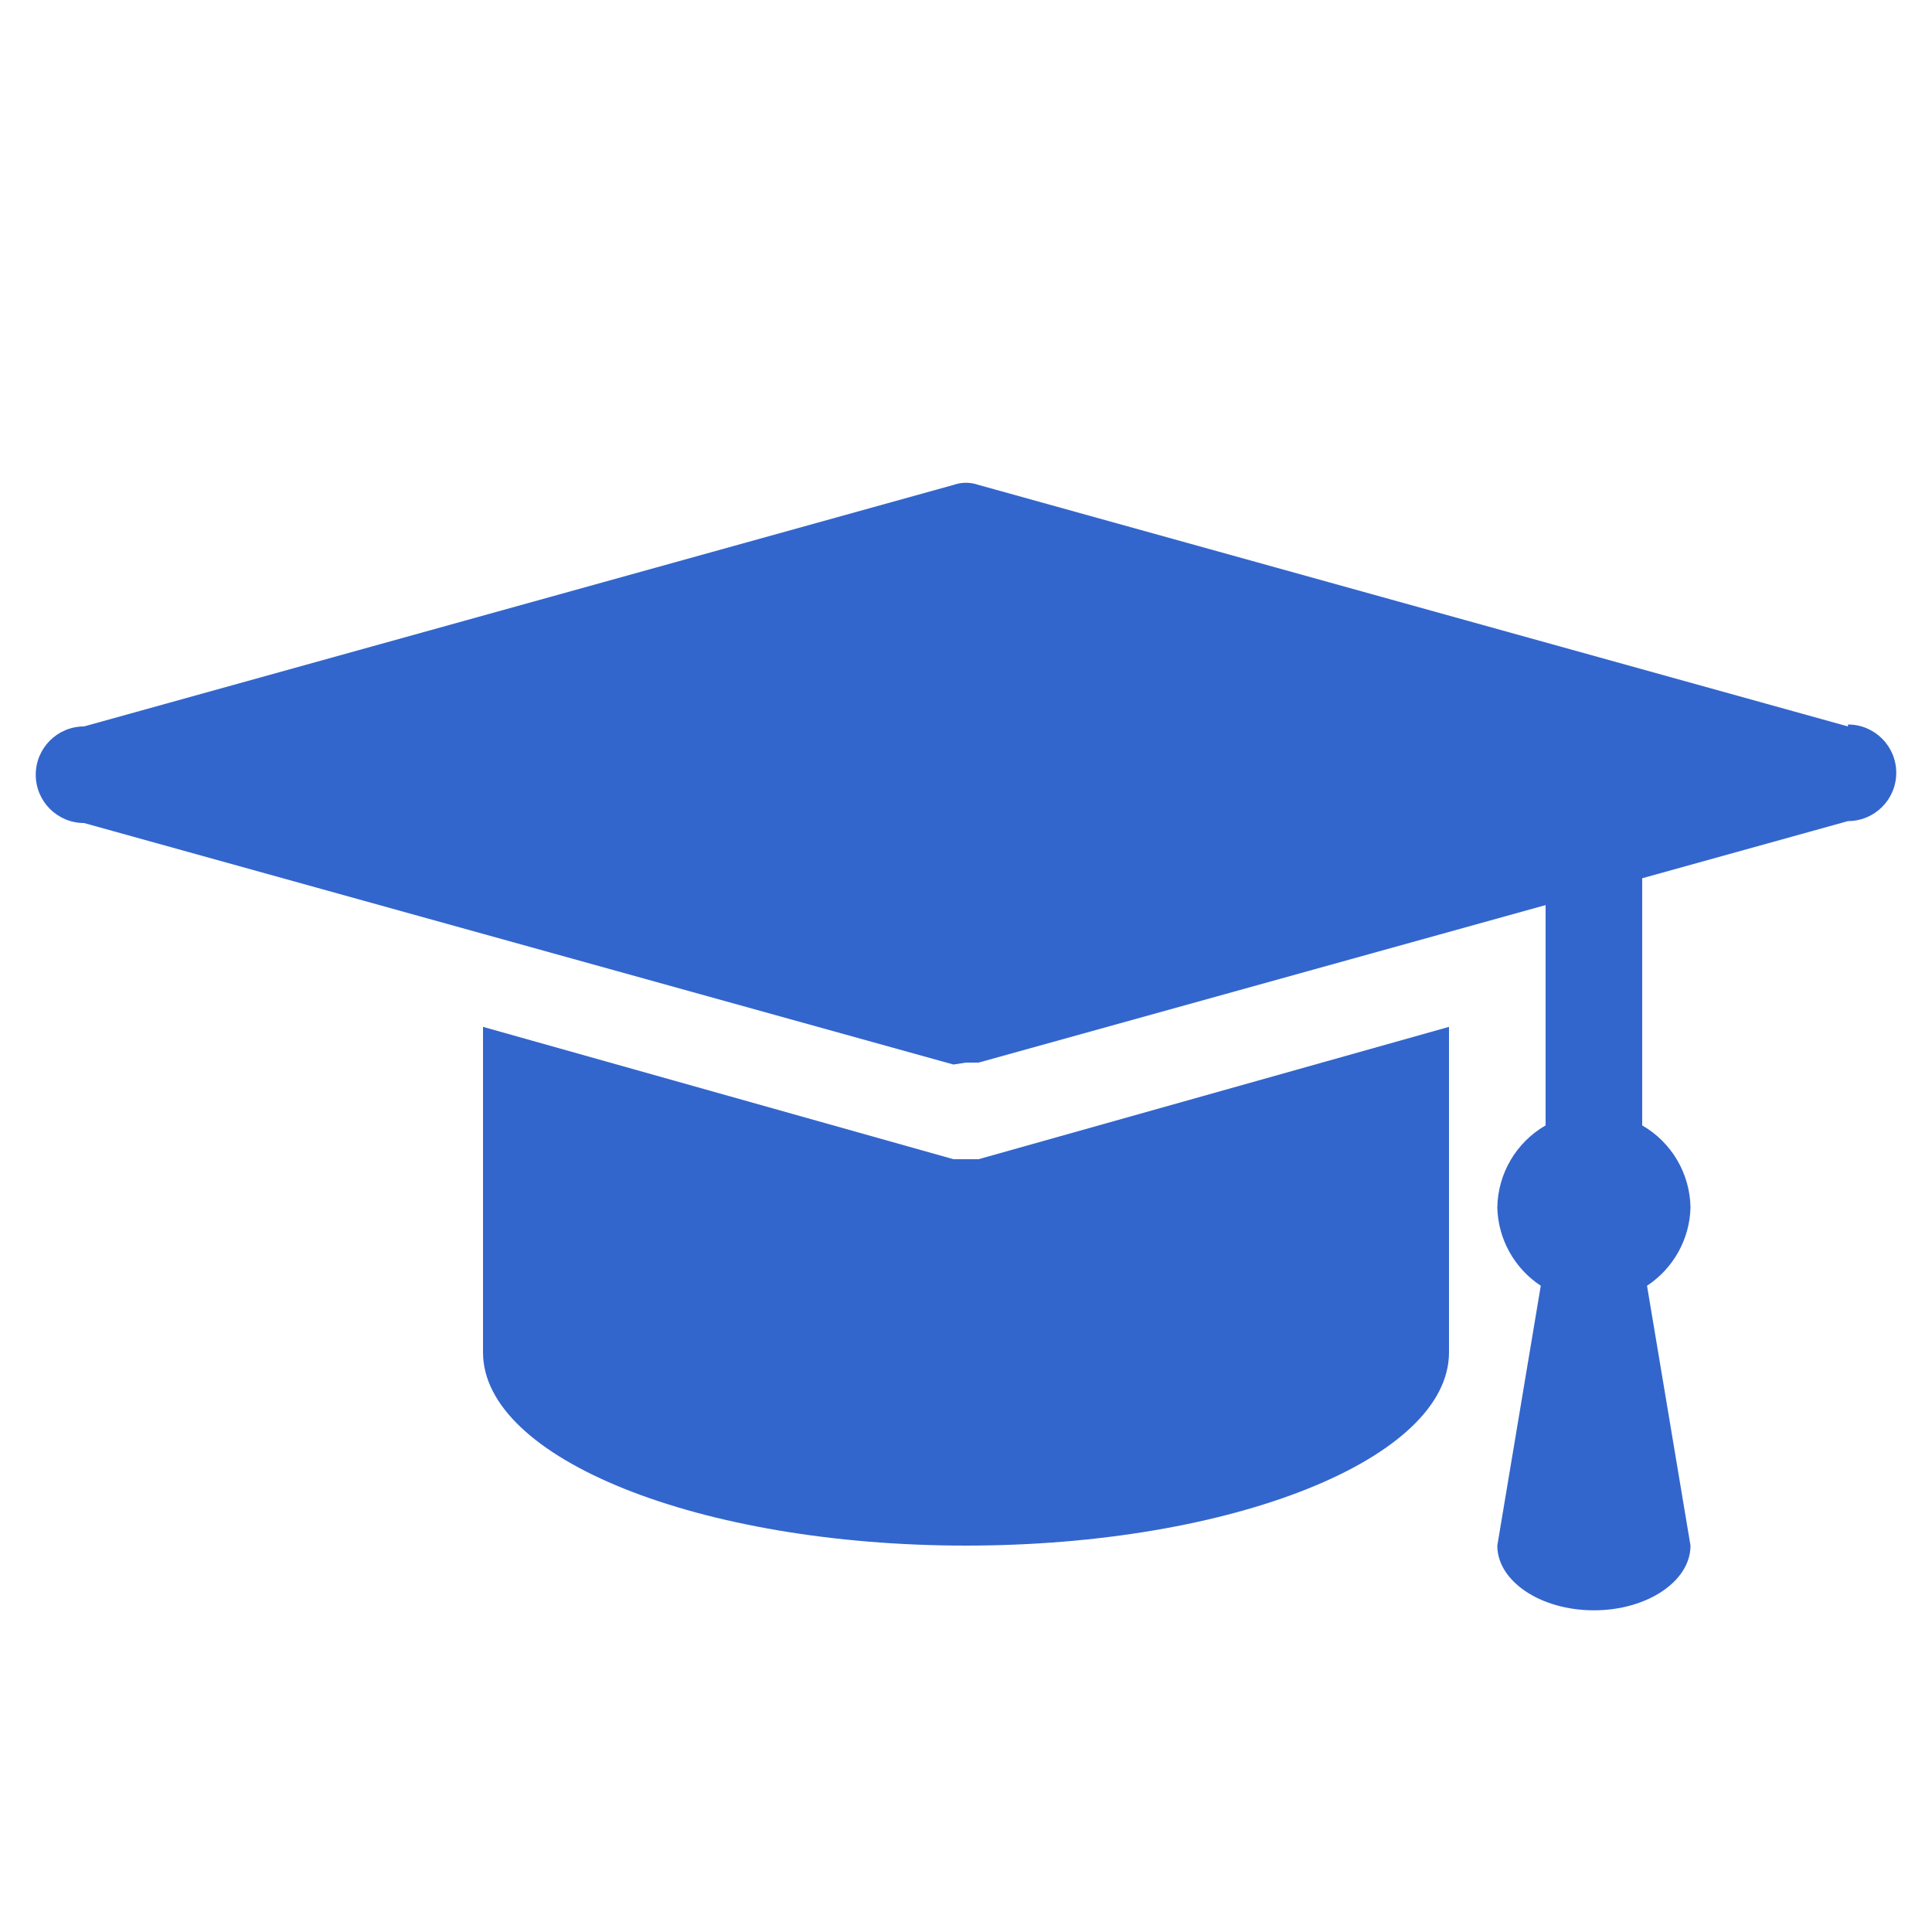
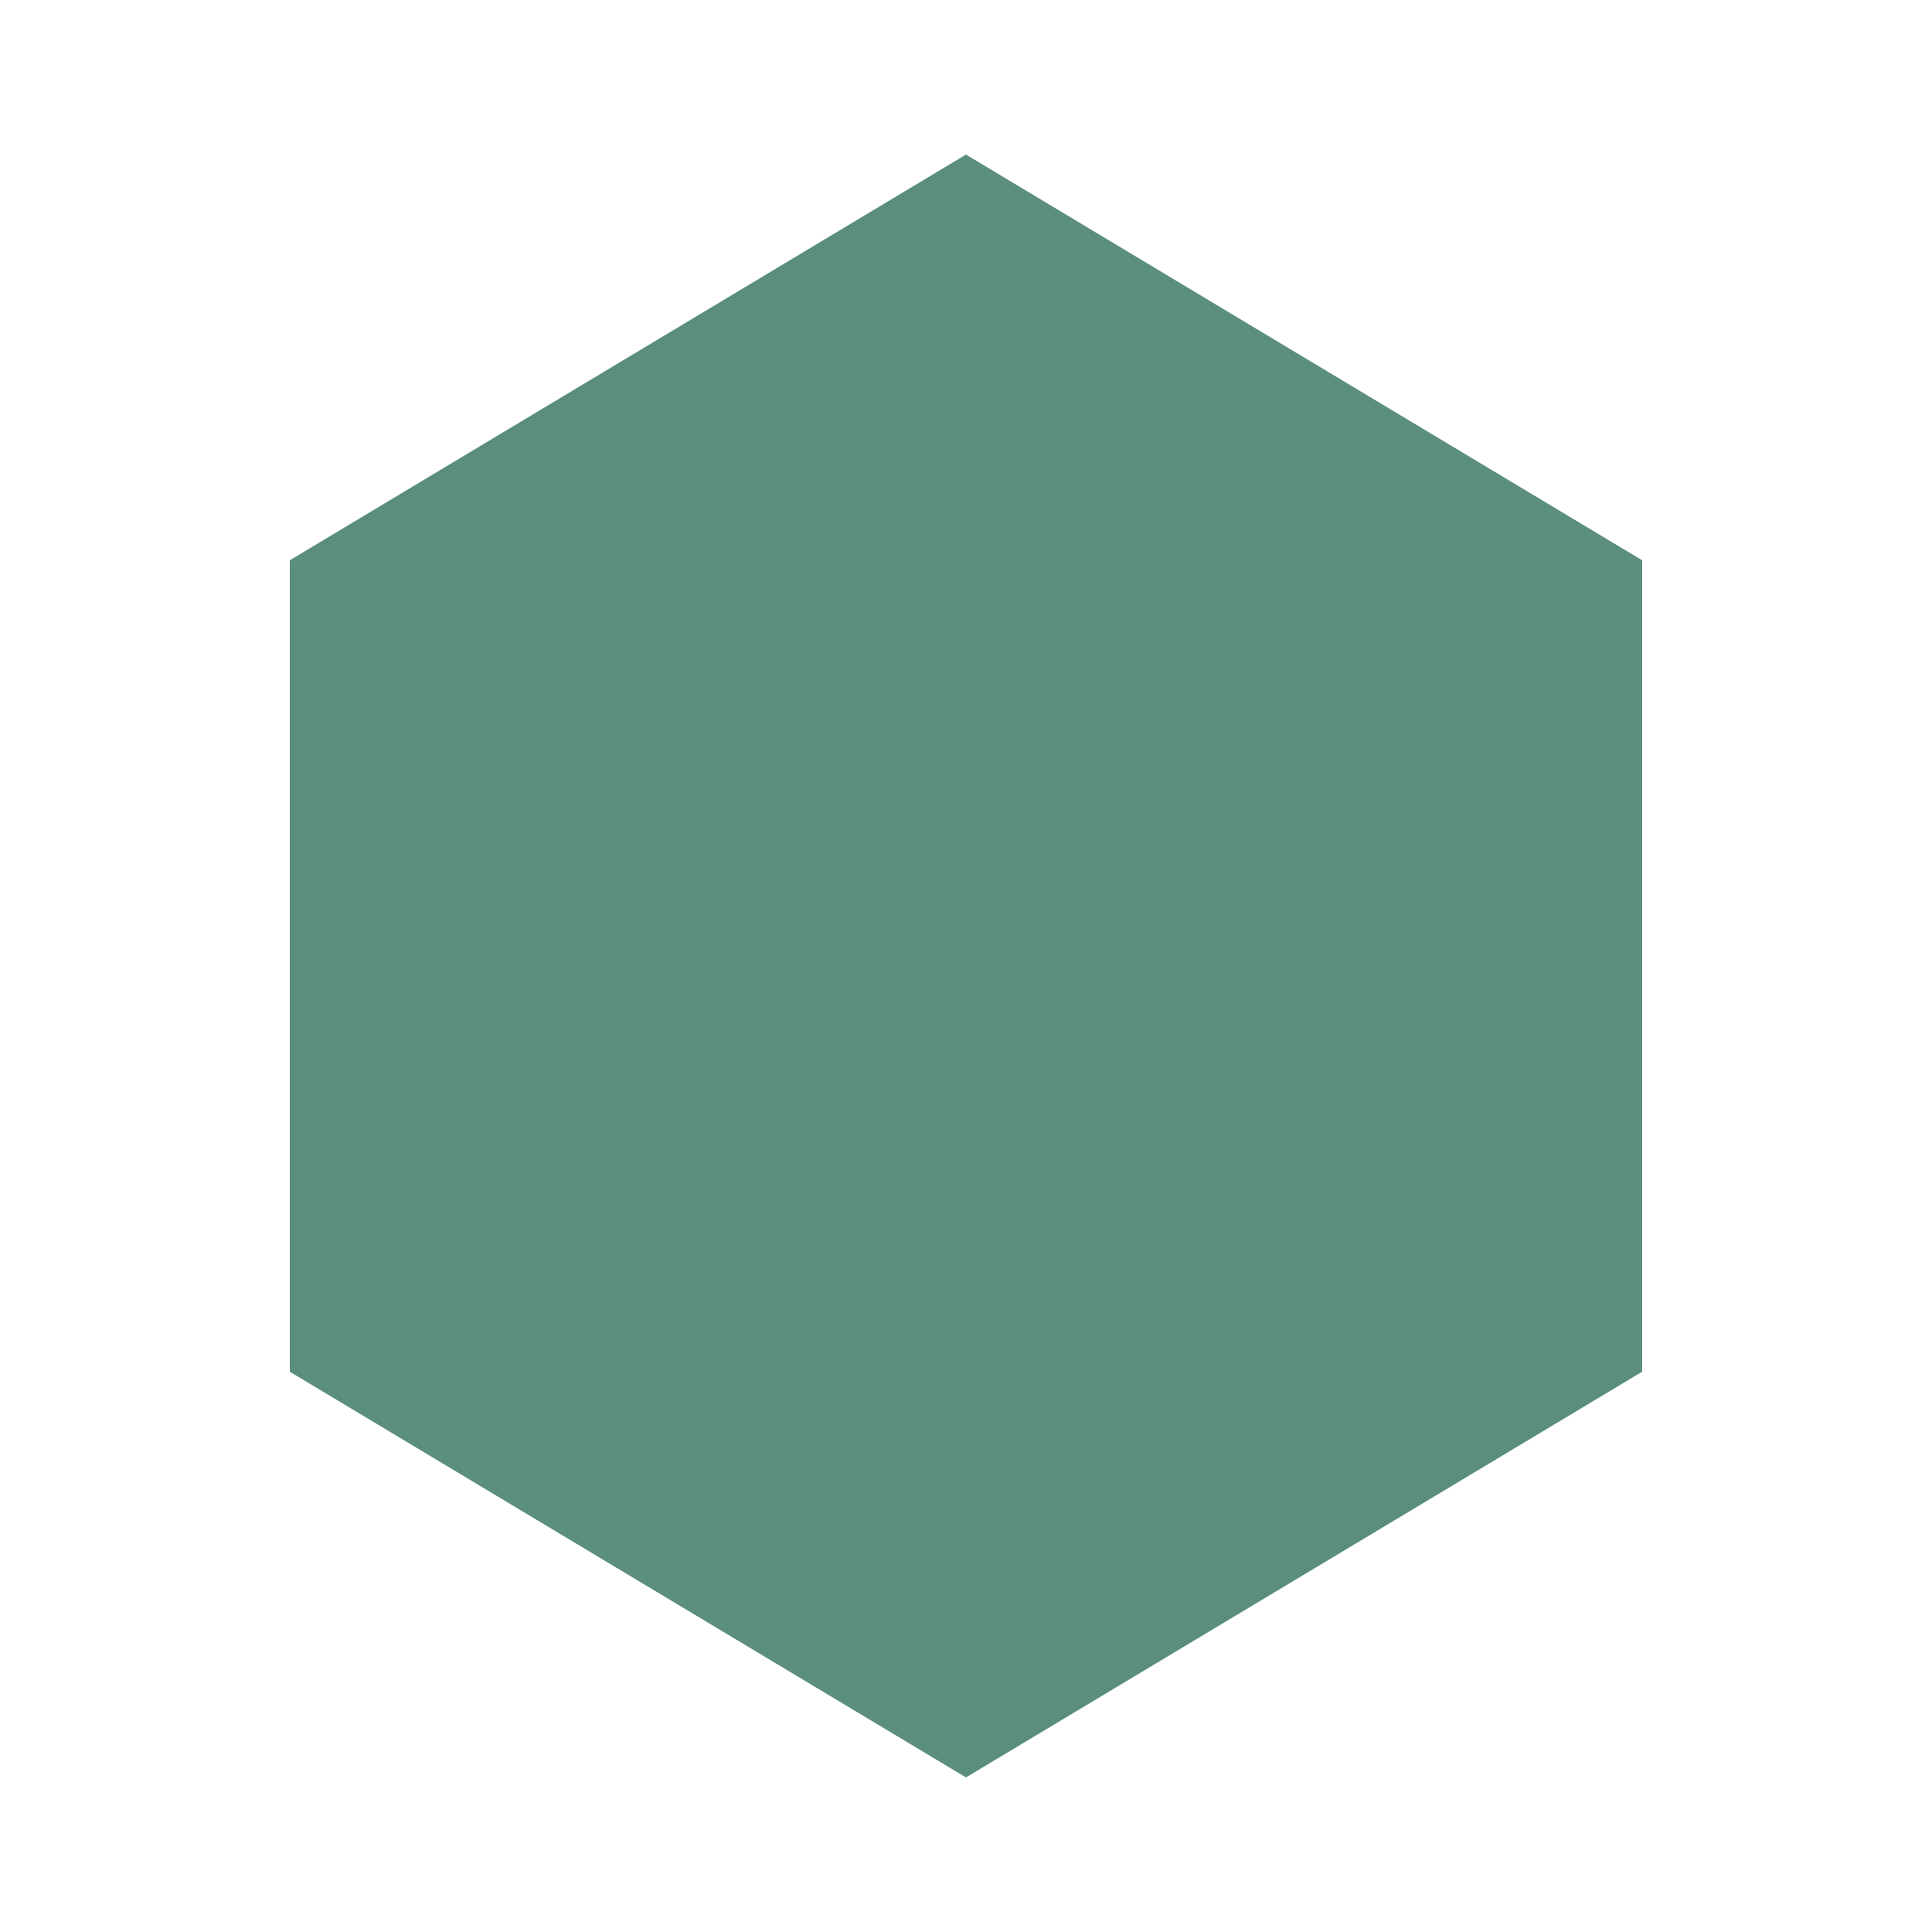
- <svg xmlns="http://www.w3.org/2000/svg" viewBox="2 2 20 20">
-   <path d="M12.13,14,12,14l-.13,0L7,12.63V16c0,1.1,2.24,2,5,2s5-.9,5-2V12.63Z" fill="#36c" />
-   <path d="M21.13,9.52l-9-2.5a.39.39,0,0,0-.26,0l-9,2.5a.5.5,0,0,0,0,1l9,2.5L12,13l.13,0,9-2.5a.5.5,0,0,0,0-1Z" fill="#36c" />
-   <path d="M19.5,14.5a1,1,0,0,0-.5-.85V10H18v3.65a1,1,0,0,0-.5.85,1,1,0,0,0,.45.81L17.5,18c0,.37.45.67,1,.67s1-.3,1-.67l-.45-2.69A1,1,0,0,0,19.5,14.5Z" fill="#36c" />
+ <svg xmlns="http://www.w3.org/2000/svg" viewBox="0 0 100 100">
+   <polygon points="50,8 85,29 85,71 50,92 15,71 15,29" fill="#5b8e7d" />
</svg>
